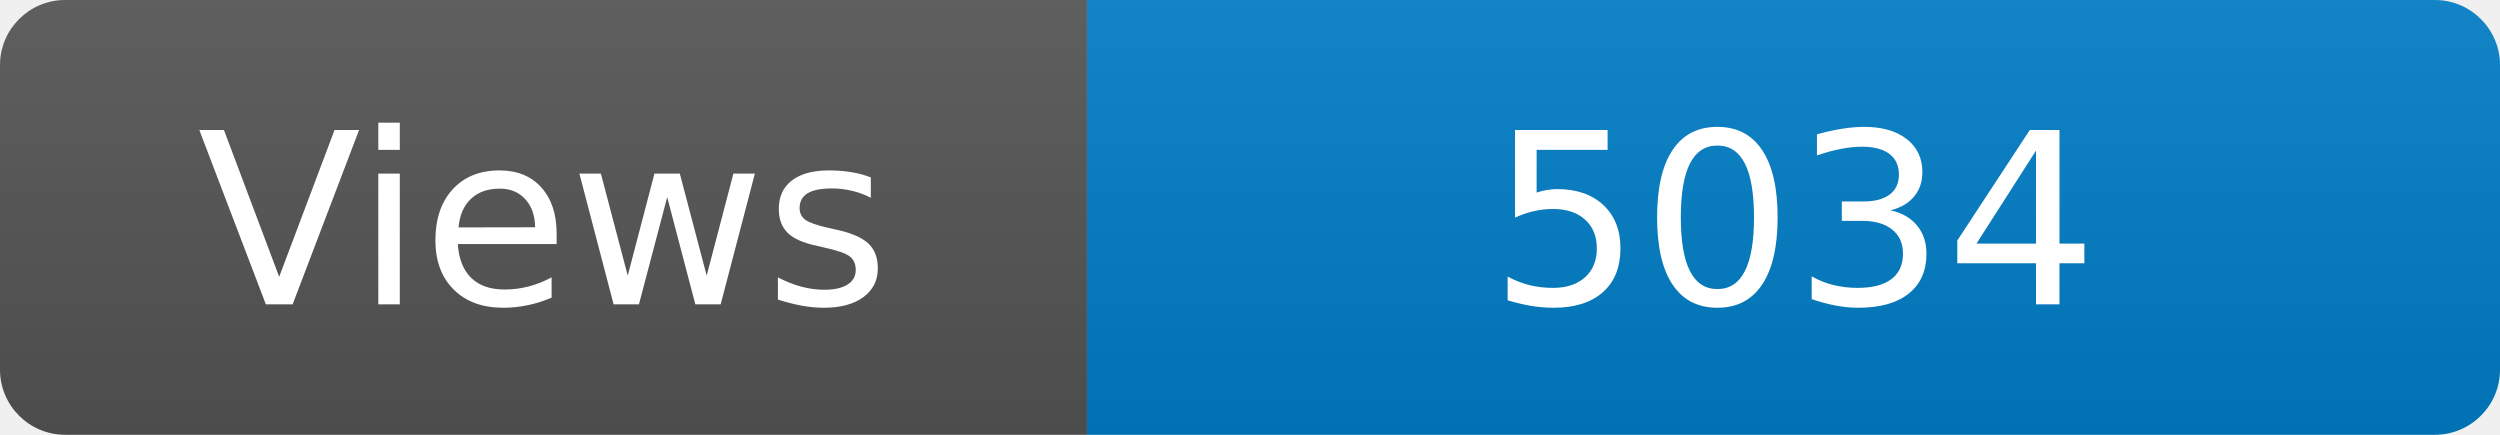
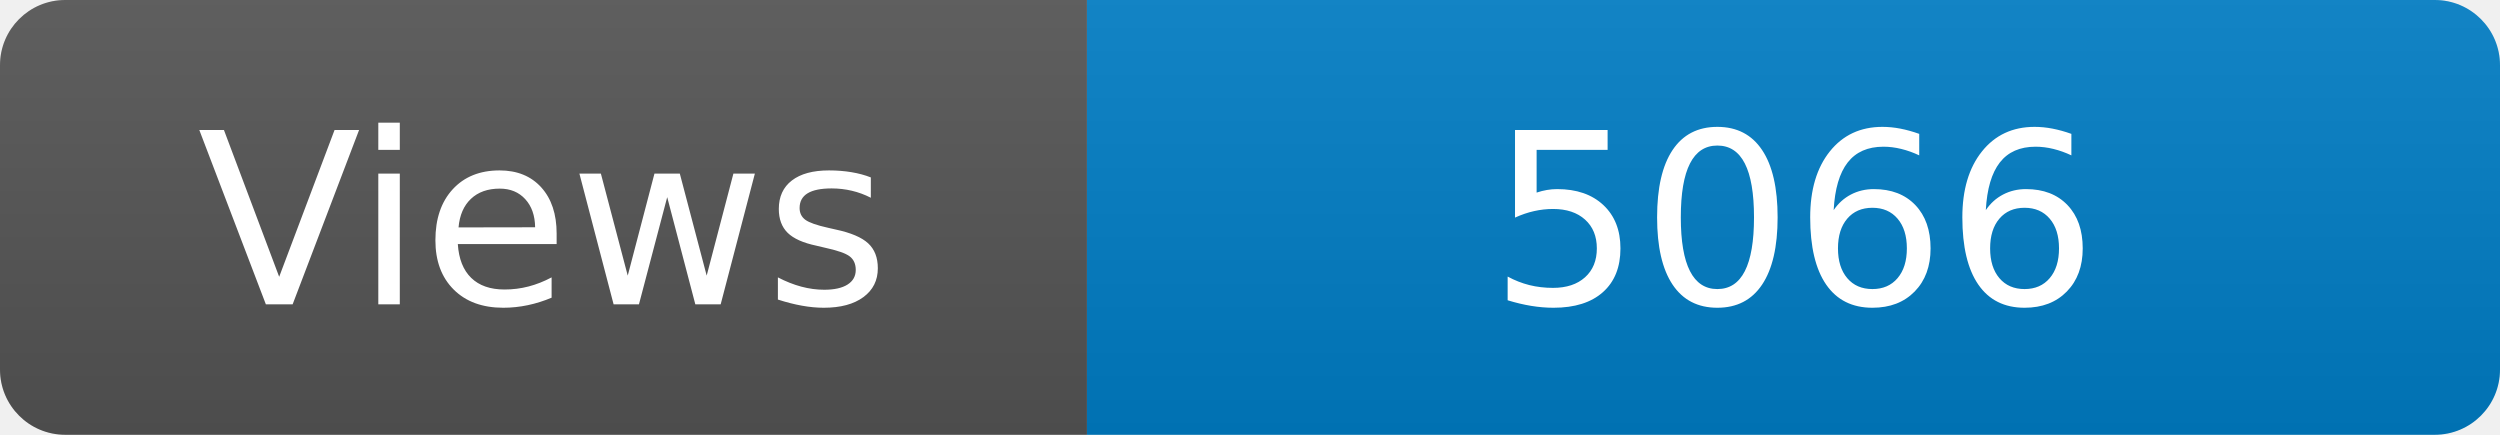
<svg xmlns="http://www.w3.org/2000/svg" width="115" height="20" role="img" aria-label="Maintained?: yes">
  <linearGradient id="s" x2="0" y2="100%">
    <stop offset="0" stop-color="#bbb" stop-opacity=".1" />
    <stop offset="1" stop-opacity=".1" />
  </linearGradient>
  <clipPath id="r">
    <rect width="115" height="20" rx="3" fill="#fff" />
  </clipPath>
  <g clip-path="url(#r)">
    <rect width="50" height="20" fill="#555" />
    <rect x="50" width="160" height="20" fill="#007ec6" />
    <rect width="115" height="20" fill="url(#s)" />
  </g>
  <g fill="#fff" text-anchor="middle" font-family="Verdana,Geneva,DejaVu Sans,sans-serif" font-size="110">
    <text x="250" y="140" transform="scale(.1)" fill="#fff">Views</text>
-     <text x="825" y="140" transform="scale(.1)" fill="#fff">5034</text>
+     <text x="825" y="140" transform="scale(.1)" fill="#fff">5066</text>
  </g>
</svg>
